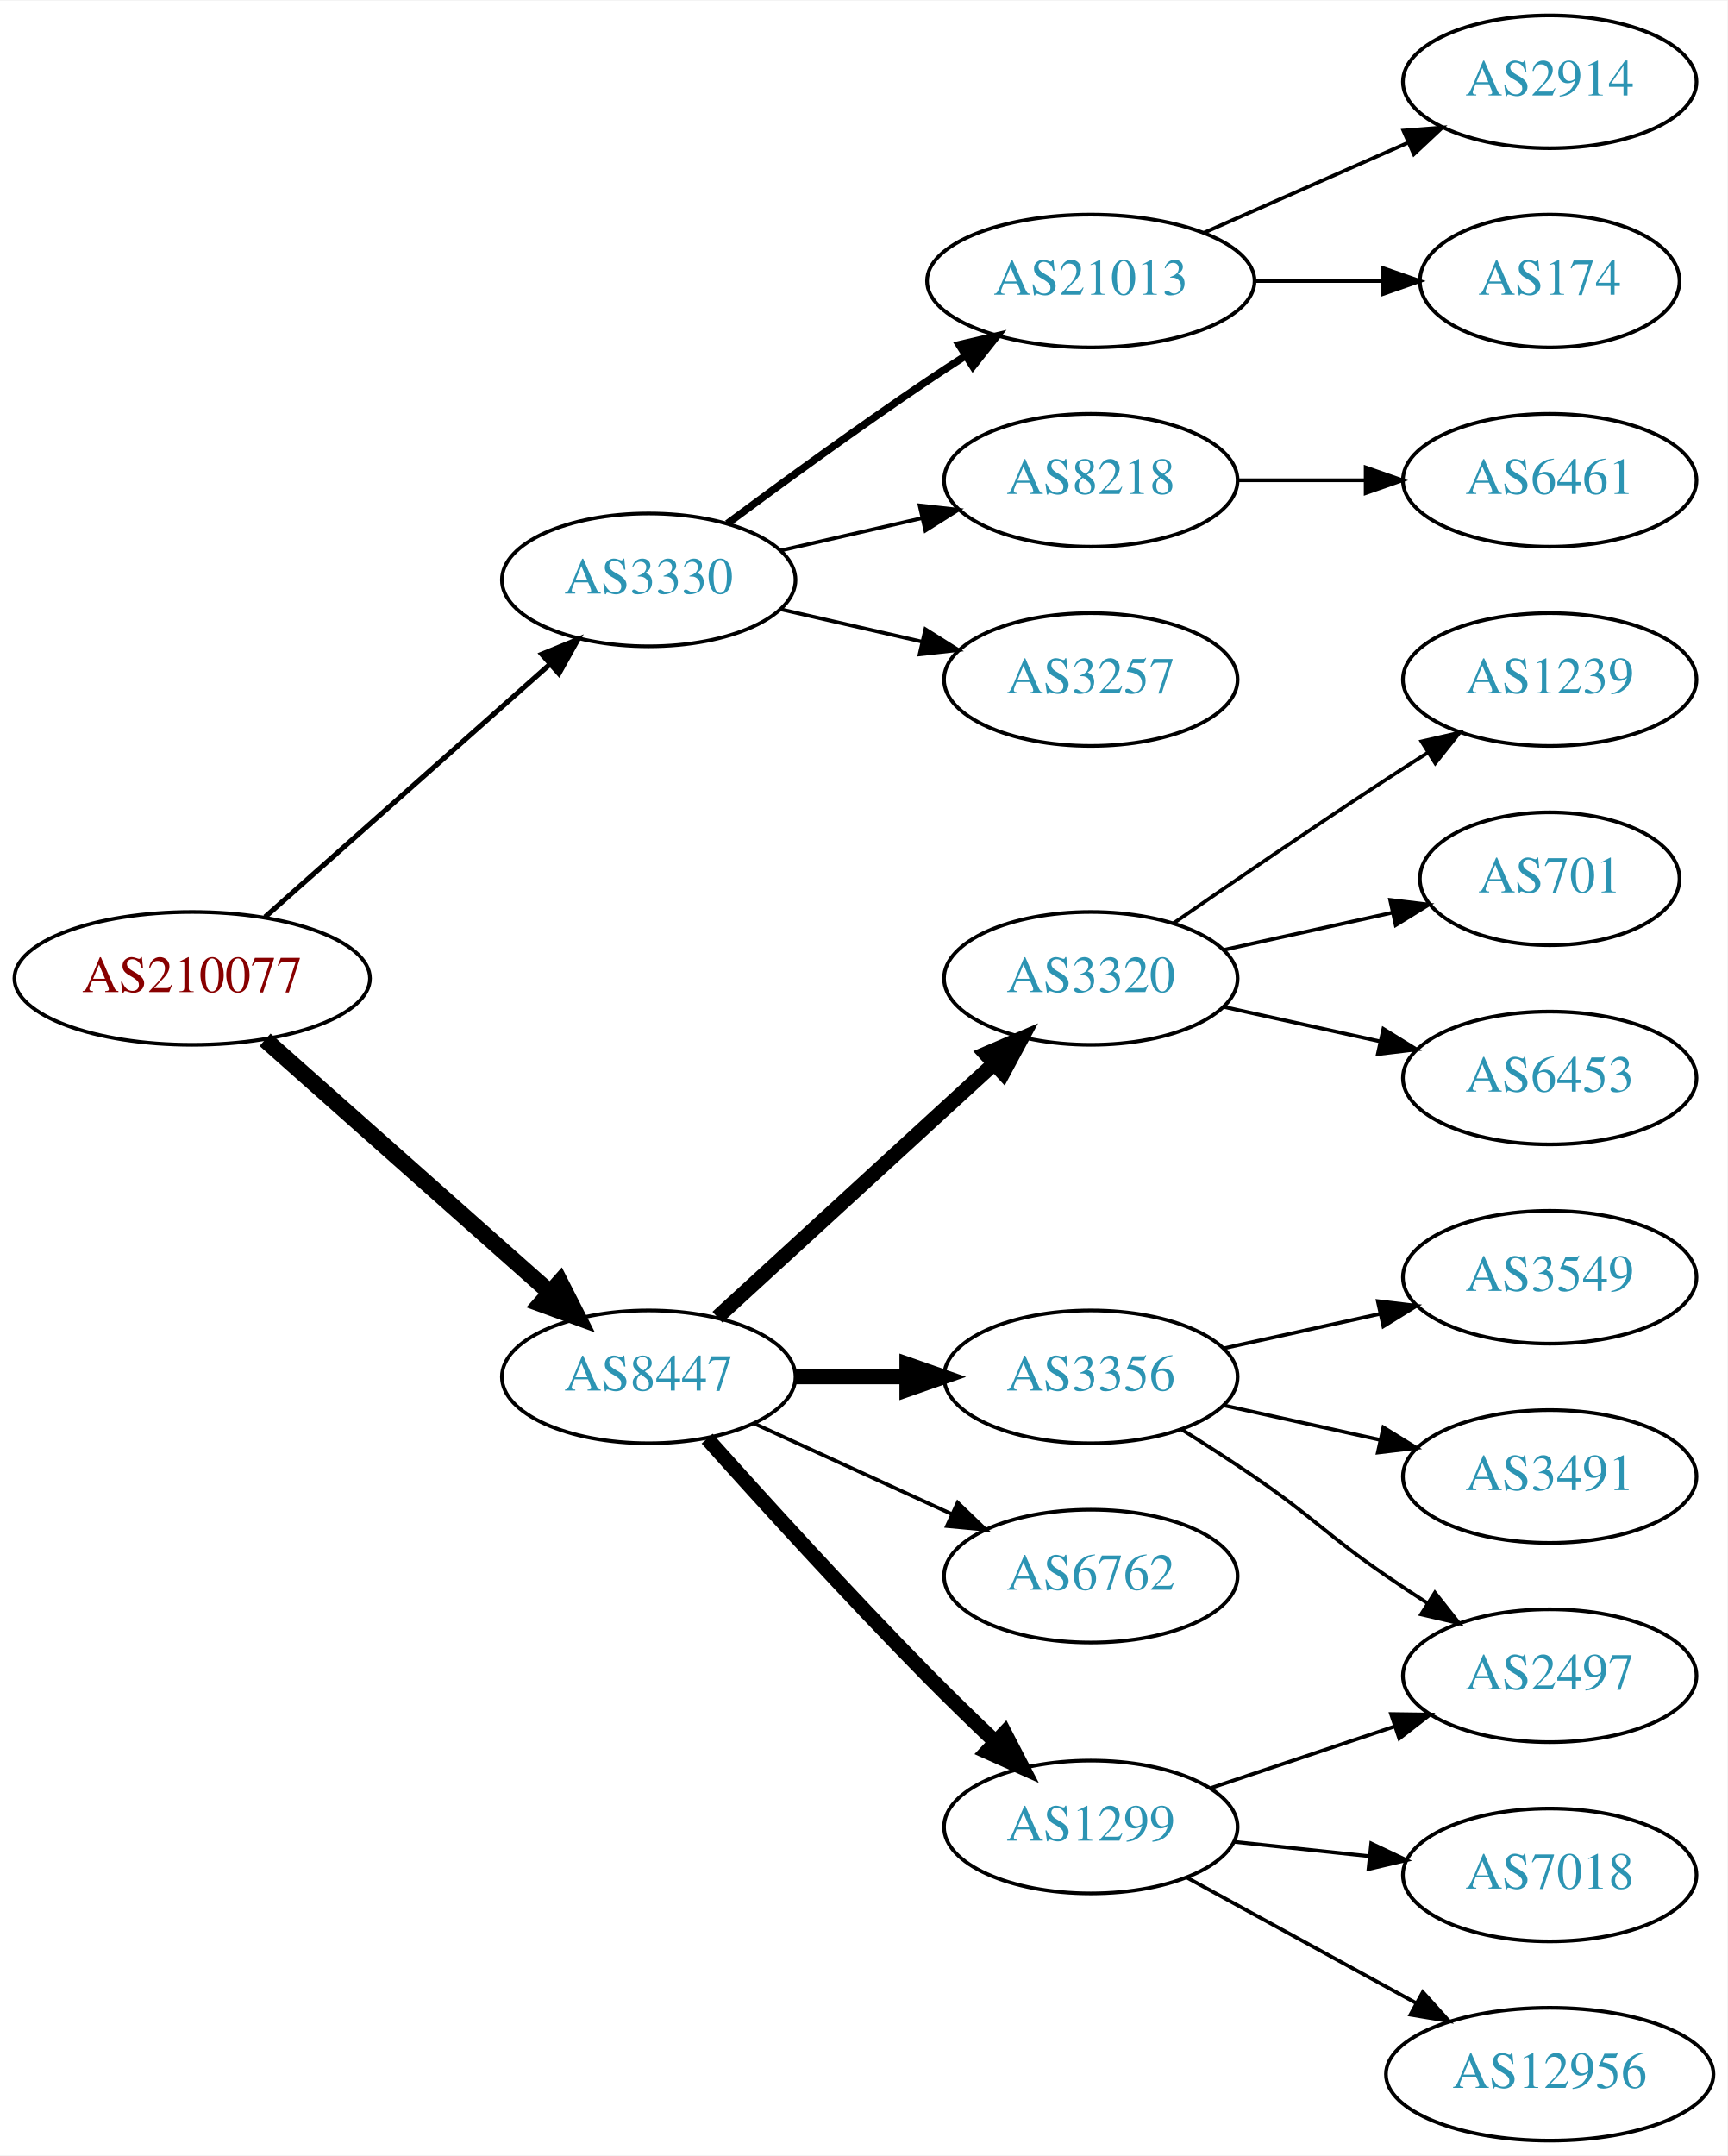
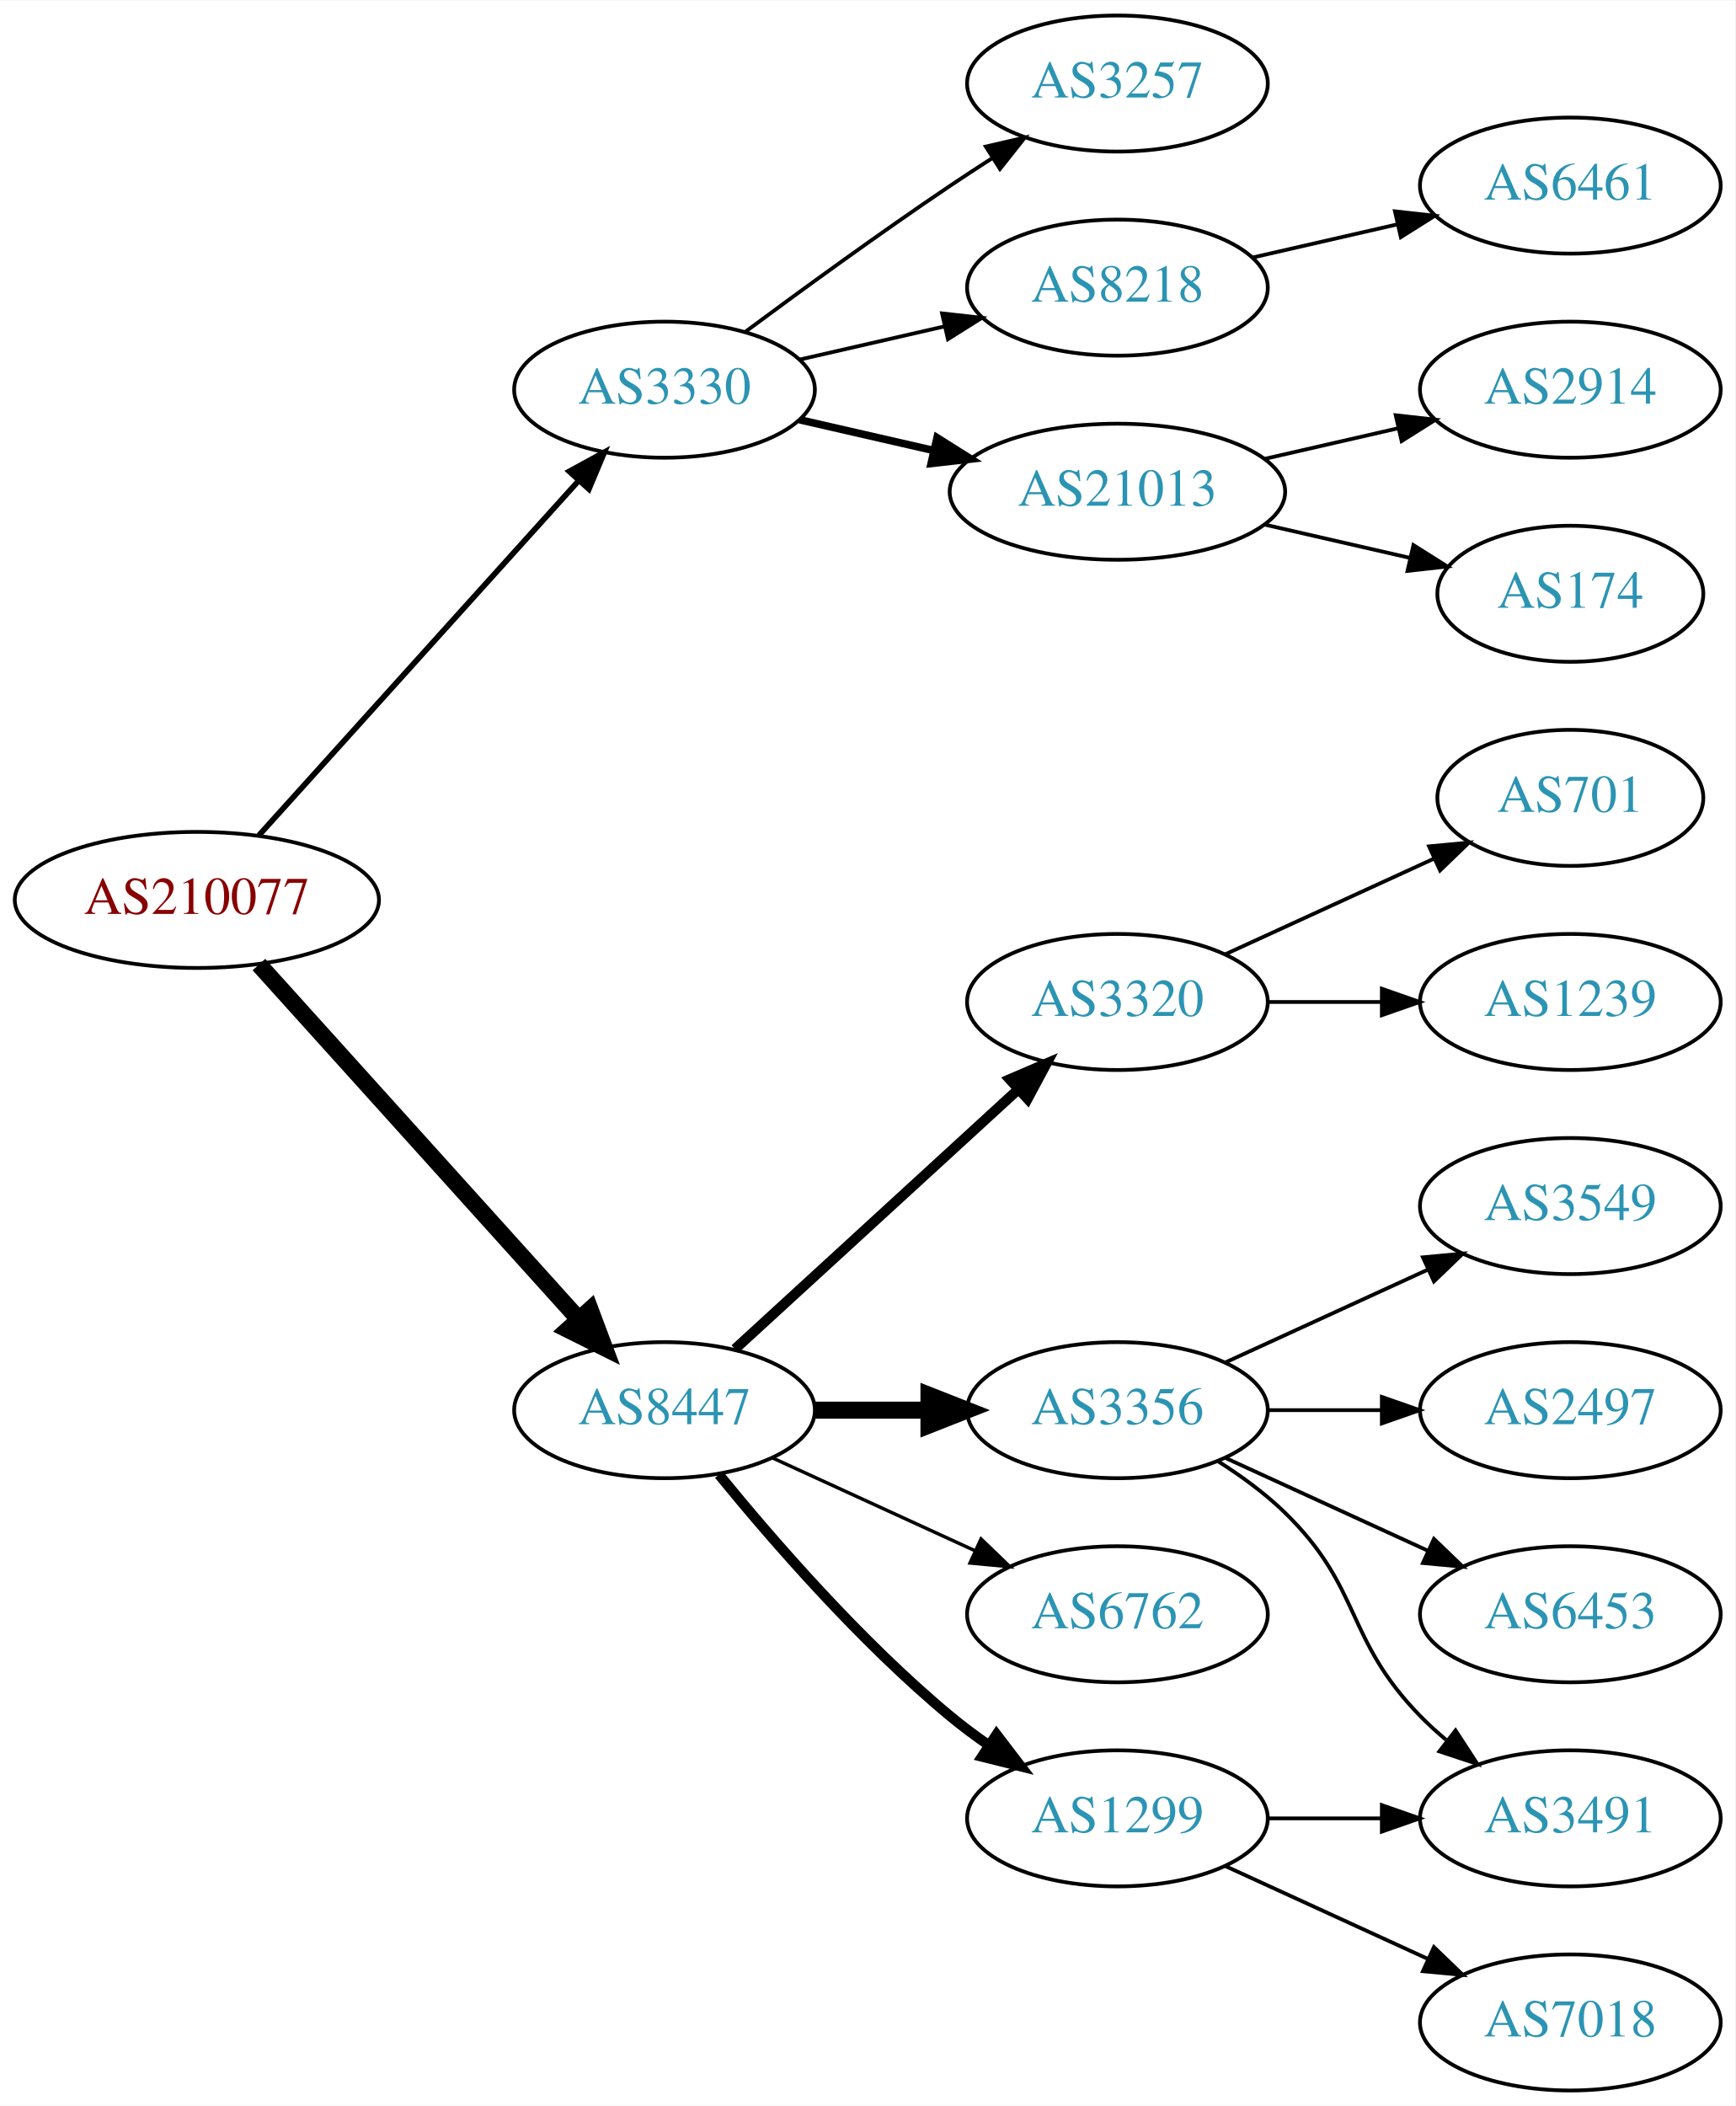
- <svg xmlns="http://www.w3.org/2000/svg" xmlns:xlink="http://www.w3.org/1999/xlink" width="468pt" height="584pt" viewBox="0.00 0.00 468.27 584.00">
-   <g id="graph0" class="graph" transform="scale(1 1) rotate(0) translate(4 580)">
-     <polygon fill="white" stroke="none" points="-4,4 -4,-580 464.269,-580 464.269,4 -4,4" />
+ <svg xmlns="http://www.w3.org/2000/svg" xmlns:xlink="http://www.w3.org/1999/xlink" width="459pt" height="557pt" viewBox="0.00 0.00 459.17 557.00">
+   <g id="graph0" class="graph" transform="scale(1 1) rotate(0) translate(4 553)">
+     <polygon fill="white" stroke="none" points="-4,4 -4,-553 455.17,-553 455.17,4 -4,4" />
    <g id="node1" class="node">
      <g id="a_node1">
        <a xlink:href="/asn/210077" xlink:title="AS210077 ~ Treibacher Industrie AG [AT]">
          <ellipse fill="#ffffff" stroke="black" cx="48.096" cy="-315" rx="48.192" ry="18" />
          <text text-anchor="middle" x="48.096" y="-311.3" font-family="Times,serif" font-size="14.00" fill="#880000">AS210077</text>
        </a>
      </g>
    </g>
    <g id="node2" class="node">
      <g id="a_node2">
        <a xlink:href="/asn/3330" xlink:title="AS3330 ~ Vienna, Austria [AT]">
-           <ellipse fill="#ffffff" stroke="black" cx="171.838" cy="-423" rx="39.794" ry="18" />
-           <text text-anchor="middle" x="171.838" y="-419.3" font-family="Times,serif" font-size="14.00" fill="#2c94b3">AS3330</text>
+           <ellipse fill="#ffffff" stroke="black" cx="171.838" cy="-450" rx="39.794" ry="18" />
+           <text text-anchor="middle" x="171.838" y="-446.3" font-family="Times,serif" font-size="14.00" fill="#2c94b3">AS3330</text>
        </a>
      </g>
    </g>
    <g id="edge1" class="edge">
-       <path fill="none" stroke="black" stroke-width="1.385" d="M67.851,-331.638C88.495,-349.952 121.814,-379.51 144.941,-400.026" />
-       <polygon fill="black" stroke="black" stroke-width="1.385" points="142.855,-402.854 152.658,-406.872 147.5,-397.618 142.855,-402.854" />
+       <path fill="none" stroke="black" stroke-width="1.5" d="M64.514,-332.098C85.945,-355.862 124.837,-398.99 149.174,-425.977" />
+       <polygon fill="black" stroke="black" stroke-width="1.5" points="146.629,-428.381 155.925,-433.463 151.827,-423.693 146.629,-428.381" />
    </g>
    <g id="node3" class="node">
      <g id="a_node3">
        <a xlink:href="/asn/8447" xlink:title="AS8447 ~ A1 Telekom Austria AG [AT]">
-           <ellipse fill="#ffffff" stroke="black" cx="171.838" cy="-207" rx="39.794" ry="18" />
-           <text text-anchor="middle" x="171.838" y="-203.3" font-family="Times,serif" font-size="14.00" fill="#2c94b3">AS8447</text>
+           <ellipse fill="#ffffff" stroke="black" cx="171.838" cy="-180" rx="39.794" ry="18" />
+           <text text-anchor="middle" x="171.838" y="-176.3" font-family="Times,serif" font-size="14.00" fill="#2c94b3">AS8447</text>
        </a>
      </g>
    </g>
    <g id="edge2" class="edge">
-       <path fill="none" stroke="black" stroke-width="4.5" d="M67.851,-298.362C88.495,-280.048 121.814,-250.49 144.941,-229.974" />
-       <polygon fill="black" stroke="black" stroke-width="4.5" points="147.791,-232.709 152.658,-223.128 142.564,-226.818 147.791,-232.709" />
+       <path fill="none" stroke="black" stroke-width="4.5" d="M64.514,-297.902C85.945,-274.138 124.837,-231.01 149.174,-204.023" />
+       <polygon fill="black" stroke="black" stroke-width="4.5" points="152.152,-206.6 155.925,-196.537 146.304,-201.326 152.152,-206.6" />
    </g>
    <g id="node4" class="node">
      <g id="a_node4">
-         <a xlink:href="/asn/21013" xlink:title="AS21013 ~ Wels, AT [AT]">
-           <ellipse fill="#ffffff" stroke="black" cx="291.681" cy="-504" rx="44.393" ry="18" />
-           <text text-anchor="middle" x="291.681" y="-500.3" font-family="Times,serif" font-size="14.00" fill="#2c94b3">AS21013</text>
+         <a xlink:href="/asn/8218" xlink:title="AS8218 ~ legacy Neotelecoms [FR]">
+           <ellipse fill="#ffffff" stroke="black" cx="291.681" cy="-477" rx="39.794" ry="18" />
+           <text text-anchor="middle" x="291.681" y="-473.3" font-family="Times,serif" font-size="14.00" fill="#2c94b3">AS8218</text>
        </a>
      </g>
    </g>
    <g id="edge3" class="edge">
-       <path fill="none" stroke="black" stroke-width="2" d="M193.168,-438.277C208.031,-449.304 228.775,-464.407 247.484,-477 250.774,-479.215 254.237,-481.482 257.711,-483.715" />
-       <polygon fill="black" stroke="black" stroke-width="2" points="255.959,-486.748 266.279,-489.148 259.708,-480.837 255.959,-486.748" />
+       <path fill="none" stroke="black" d="M207.557,-457.955C219.557,-460.704 233.178,-463.825 245.871,-466.733" />
+       <polygon fill="black" stroke="black" points="245.273,-470.187 255.802,-469.009 246.836,-463.364 245.273,-470.187" />
    </g>
    <g id="node5" class="node">
      <g id="a_node5">
-         <a xlink:href="/asn/8218" xlink:title="AS8218 ~ legacy Neotelecoms [FR]">
-           <ellipse fill="#ffffff" stroke="black" cx="291.681" cy="-450" rx="39.794" ry="18" />
-           <text text-anchor="middle" x="291.681" y="-446.3" font-family="Times,serif" font-size="14.00" fill="#2c94b3">AS8218</text>
+         <a xlink:href="/asn/21013" xlink:title="AS21013 ~ Wels, AT [AT]">
+           <ellipse fill="#ffffff" stroke="black" cx="291.681" cy="-423" rx="44.393" ry="18" />
+           <text text-anchor="middle" x="291.681" y="-419.3" font-family="Times,serif" font-size="14.00" fill="#2c94b3">AS21013</text>
        </a>
      </g>
    </g>
    <g id="edge4" class="edge">
-       <path fill="none" stroke="black" d="M207.557,-430.955C219.557,-433.704 233.178,-436.825 245.871,-439.733" />
-       <polygon fill="black" stroke="black" points="245.273,-443.187 255.802,-442.009 246.836,-436.364 245.273,-443.187" />
+       <path fill="none" stroke="black" stroke-width="2" d="M207.557,-442.045C218.696,-439.493 231.231,-436.621 243.124,-433.896" />
+       <polygon fill="black" stroke="black" stroke-width="2" points="243.953,-437.297 252.918,-431.652 242.389,-430.474 243.953,-437.297" />
    </g>
    <g id="node6" class="node">
      <g id="a_node6">
        <a xlink:href="/asn/3257" xlink:title="AS3257 ~ GTT [DE]">
-           <ellipse fill="#ffffff" stroke="black" cx="291.681" cy="-396" rx="39.794" ry="18" />
-           <text text-anchor="middle" x="291.681" y="-392.3" font-family="Times,serif" font-size="14.00" fill="#2c94b3">AS3257</text>
+           <ellipse fill="#ffffff" stroke="black" cx="291.681" cy="-531" rx="39.794" ry="18" />
+           <text text-anchor="middle" x="291.681" y="-527.3" font-family="Times,serif" font-size="14.00" fill="#2c94b3">AS3257</text>
        </a>
      </g>
    </g>
    <g id="edge5" class="edge">
-       <path fill="none" stroke="black" d="M207.557,-415.045C219.557,-412.296 233.178,-409.175 245.871,-406.267" />
-       <polygon fill="black" stroke="black" points="246.836,-409.636 255.802,-403.991 245.273,-402.813 246.836,-409.636" />
+       <path fill="none" stroke="black" d="M193.168,-465.277C208.031,-476.304 228.775,-491.407 247.484,-504 251.033,-506.389 254.784,-508.839 258.532,-511.242" />
+       <polygon fill="black" stroke="black" points="256.858,-514.325 267.181,-516.712 260.6,-508.409 256.858,-514.325" />
    </g>
    <g id="node10" class="node">
      <g id="a_node10">
-         <a xlink:href="/asn/3320" xlink:title="AS3320 ~ DTAG [DE]">
-           <ellipse fill="#ffffff" stroke="black" cx="291.681" cy="-315" rx="39.794" ry="18" />
-           <text text-anchor="middle" x="291.681" y="-311.3" font-family="Times,serif" font-size="14.00" fill="#2c94b3">AS3320</text>
+         <a xlink:href="/asn/1299" xlink:title="AS1299 ~ Telia Carrier [EU]">
+           <ellipse fill="#ffffff" stroke="black" cx="291.681" cy="-72" rx="39.794" ry="18" />
+           <text text-anchor="middle" x="291.681" y="-68.3" font-family="Times,serif" font-size="14.00" fill="#2c94b3">AS1299</text>
        </a>
      </g>
    </g>
    <g id="edge9" class="edge">
-       <path fill="none" stroke="black" stroke-width="4" d="M190.48,-223.169C210.353,-241.382 242.815,-271.133 265.384,-291.817" />
-       <polygon fill="black" stroke="black" stroke-width="4" points="263.181,-294.545 272.918,-298.721 267.91,-289.384 263.181,-294.545" />
+       <path fill="none" stroke="black" stroke-width="2.7" d="M186.257,-162.935C200.372,-145.625 223.786,-118.655 247.484,-99 250.701,-96.332 254.201,-93.73 257.772,-91.259" />
+       <polygon fill="black" stroke="black" stroke-width="2.7" points="259.695,-94.183 266.128,-85.764 255.85,-88.334 259.695,-94.183" />
    </g>
    <g id="node11" class="node">
      <g id="a_node11">
-         <a xlink:href="/asn/3356" xlink:title="AS3356 ~ Level 3 Parent, LLC [US]">
-           <ellipse fill="#ffffff" stroke="black" cx="291.681" cy="-207" rx="39.794" ry="18" />
-           <text text-anchor="middle" x="291.681" y="-203.3" font-family="Times,serif" font-size="14.00" fill="#2c94b3">AS3356</text>
+         <a xlink:href="/asn/3320" xlink:title="AS3320 ~ DTAG [DE]">
+           <ellipse fill="#ffffff" stroke="black" cx="291.681" cy="-288" rx="39.794" ry="18" />
+           <text text-anchor="middle" x="291.681" y="-284.3" font-family="Times,serif" font-size="14.00" fill="#2c94b3">AS3320</text>
        </a>
      </g>
    </g>
    <g id="edge10" class="edge">
-       <path fill="none" stroke="black" stroke-width="4" d="M211.751,-207C221.304,-207 231.654,-207 241.616,-207" />
-       <polygon fill="black" stroke="black" stroke-width="4" points="241.809,-210.5 251.809,-207 241.809,-203.5 241.809,-210.5" />
+       <path fill="none" stroke="black" stroke-width="2.7" d="M190.48,-196.169C210.353,-214.382 242.815,-244.133 265.384,-264.817" />
+       <polygon fill="black" stroke="black" stroke-width="2.7" points="263.181,-267.545 272.918,-271.721 267.91,-262.384 263.181,-267.545" />
    </g>
    <g id="node12" class="node">
      <g id="a_node12">
-         <a xlink:href="/asn/6762" xlink:title="AS6762 ~ TELECOM ITALIA SPARKLE S.p.A. [IT]">
-           <ellipse fill="#ffffff" stroke="black" cx="291.681" cy="-153" rx="39.794" ry="18" />
-           <text text-anchor="middle" x="291.681" y="-149.3" font-family="Times,serif" font-size="14.00" fill="#2c94b3">AS6762</text>
+         <a xlink:href="/asn/3356" xlink:title="AS3356 ~ Level 3 Parent, LLC [US]">
+           <ellipse fill="#ffffff" stroke="black" cx="291.681" cy="-180" rx="39.794" ry="18" />
+           <text text-anchor="middle" x="291.681" y="-176.3" font-family="Times,serif" font-size="14.00" fill="#2c94b3">AS3356</text>
        </a>
      </g>
    </g>
    <g id="edge11" class="edge">
-       <path fill="none" stroke="black" d="M200.467,-194.339C216.424,-187.027 236.694,-177.739 253.977,-169.819" />
-       <polygon fill="black" stroke="black" points="255.592,-172.929 263.225,-165.581 252.676,-166.565 255.592,-172.929" />
+       <path fill="none" stroke="black" stroke-width="4.5" d="M211.751,-180C221.304,-180 231.654,-180 241.616,-180" />
+       <polygon fill="black" stroke="black" stroke-width="4.5" points="241.809,-183.938 251.809,-180 241.809,-176.063 241.809,-183.938" />
    </g>
    <g id="node13" class="node">
      <g id="a_node13">
-         <a xlink:href="/asn/1299" xlink:title="AS1299 ~ Telia Carrier [EU]">
-           <ellipse fill="#ffffff" stroke="black" cx="291.681" cy="-85" rx="39.794" ry="18" />
-           <text text-anchor="middle" x="291.681" y="-81.3" font-family="Times,serif" font-size="14.00" fill="#2c94b3">AS1299</text>
+         <a xlink:href="/asn/6762" xlink:title="AS6762 ~ TELECOM ITALIA SPARKLE S.p.A. [IT]">
+           <ellipse fill="#ffffff" stroke="black" cx="291.681" cy="-126" rx="39.794" ry="18" />
+           <text text-anchor="middle" x="291.681" y="-122.3" font-family="Times,serif" font-size="14.00" fill="#2c94b3">AS6762</text>
        </a>
      </g>
    </g>
    <g id="edge12" class="edge">
-       <path fill="none" stroke="black" stroke-width="4" d="M187.675,-190.254C202.516,-173.659 226.143,-147.658 247.484,-126 253.301,-120.097 259.711,-113.871 265.771,-108.103" />
-       <polygon fill="black" stroke="black" stroke-width="4" points="268.32,-110.51 273.19,-101.1 263.515,-105.419 268.32,-110.51" />
+       <path fill="none" stroke="black" stroke-width="0.9" d="M200.467,-167.339C216.424,-160.027 236.694,-150.739 253.977,-142.819" />
+       <polygon fill="black" stroke="black" stroke-width="0.9" points="255.592,-145.929 263.225,-138.581 252.676,-139.565 255.592,-145.929" />
    </g>
    <g id="node7" class="node">
      <g id="a_node7">
-         <a xlink:href="/asn/2914" xlink:title="AS2914 ~ NTT America, Inc. [US]">
-           <ellipse fill="#ffffff" stroke="black" cx="416.073" cy="-558" rx="39.794" ry="18" />
-           <text text-anchor="middle" x="416.073" y="-554.3" font-family="Times,serif" font-size="14.00" fill="#2c94b3">AS2914</text>
+         <a xlink:href="/asn/6461" xlink:title="AS6461 ~ Zayo Bandwidth [US]">
+           <ellipse fill="#ffffff" stroke="black" cx="411.523" cy="-504" rx="39.794" ry="18" />
+           <text text-anchor="middle" x="411.523" y="-500.3" font-family="Times,serif" font-size="14.00" fill="#2c94b3">AS6461</text>
        </a>
      </g>
    </g>
    <g id="edge6" class="edge">
-       <path fill="none" stroke="black" d="M322.308,-517.072C338.903,-524.393 359.762,-533.597 377.496,-541.421" />
-       <polygon fill="black" stroke="black" points="376.417,-544.77 386.979,-545.605 379.243,-538.366 376.417,-544.77" />
+       <path fill="none" stroke="black" d="M327.4,-484.955C339.4,-487.704 353.021,-490.825 365.713,-493.733" />
+       <polygon fill="black" stroke="black" points="365.116,-497.187 375.645,-496.009 366.679,-490.364 365.116,-497.187" />
    </g>
    <g id="node8" class="node">
      <g id="a_node8">
-         <a xlink:href="/asn/174" xlink:title="AS174 ~ Cogent Communications [US]">
-           <ellipse fill="#ffffff" stroke="black" cx="416.073" cy="-504" rx="35.194" ry="18" />
-           <text text-anchor="middle" x="416.073" y="-500.3" font-family="Times,serif" font-size="14.00" fill="#2c94b3">AS174</text>
+         <a xlink:href="/asn/2914" xlink:title="AS2914 ~ NTT America, Inc. [US]">
+           <ellipse fill="#ffffff" stroke="black" cx="411.523" cy="-450" rx="39.794" ry="18" />
+           <text text-anchor="middle" x="411.523" y="-446.3" font-family="Times,serif" font-size="14.00" fill="#2c94b3">AS2914</text>
        </a>
      </g>
    </g>
    <g id="edge7" class="edge">
-       <path fill="none" stroke="black" d="M336.176,-504C347.434,-504 359.566,-504 370.859,-504" />
-       <polygon fill="black" stroke="black" points="370.947,-507.5 380.947,-504 370.947,-500.5 370.947,-507.5" />
+       <path fill="none" stroke="black" d="M330.615,-431.692C341.856,-434.267 354.269,-437.111 365.892,-439.774" />
+       <polygon fill="black" stroke="black" points="365.324,-443.235 375.853,-442.057 366.888,-436.412 365.324,-443.235" />
    </g>
    <g id="node9" class="node">
      <g id="a_node9">
-         <a xlink:href="/asn/6461" xlink:title="AS6461 ~ Zayo Bandwidth [US]">
-           <ellipse fill="#ffffff" stroke="black" cx="416.073" cy="-450" rx="39.794" ry="18" />
-           <text text-anchor="middle" x="416.073" y="-446.3" font-family="Times,serif" font-size="14.00" fill="#2c94b3">AS6461</text>
+         <a xlink:href="/asn/174" xlink:title="AS174 ~ Cogent Communications [US]">
+           <ellipse fill="#ffffff" stroke="black" cx="411.523" cy="-396" rx="35.194" ry="18" />
+           <text text-anchor="middle" x="411.523" y="-392.3" font-family="Times,serif" font-size="14.00" fill="#2c94b3">AS174</text>
        </a>
      </g>
    </g>
    <g id="edge8" class="edge">
-       <path fill="none" stroke="black" d="M331.406,-450C342.344,-450 354.395,-450 365.861,-450" />
-       <polygon fill="black" stroke="black" points="366.179,-453.5 376.179,-450 366.179,-446.5 366.179,-453.5" />
+       <path fill="none" stroke="black" d="M330.615,-414.308C342.932,-411.486 356.657,-408.342 369.208,-405.466" />
+       <polygon fill="black" stroke="black" points="370.007,-408.874 378.972,-403.229 368.443,-402.051 370.007,-408.874" />
    </g>
    <g id="node14" class="node">
      <g id="a_node14">
-         <a xlink:href="/asn/1239" xlink:title="AS1239 ~ Sprint [US]">
-           <ellipse fill="#ffffff" stroke="black" cx="416.073" cy="-396" rx="39.794" ry="18" />
-           <text text-anchor="middle" x="416.073" y="-392.3" font-family="Times,serif" font-size="14.00" fill="#2c94b3">AS1239</text>
+         <a xlink:href="/asn/3491" xlink:title="AS3491 ~ PCCW Global, Inc. [US]">
+           <ellipse fill="#ffffff" stroke="black" cx="411.523" cy="-72" rx="39.794" ry="18" />
+           <text text-anchor="middle" x="411.523" y="-68.3" font-family="Times,serif" font-size="14.00" fill="#2c94b3">AS3491</text>
        </a>
      </g>
    </g>
    <g id="edge13" class="edge">
-       <path fill="none" stroke="black" d="M314.038,-329.901C329.889,-340.877 352.092,-356.079 371.877,-369 375.459,-371.339 379.229,-373.759 382.989,-376.144" />
-       <polygon fill="black" stroke="black" points="381.323,-379.231 391.65,-381.596 385.052,-373.307 381.323,-379.231" />
+       <path fill="none" stroke="black" d="M331.593,-72C341.146,-72 351.496,-72 361.459,-72" />
+       <polygon fill="black" stroke="black" points="361.651,-75.5 371.651,-72 361.651,-68.5 361.651,-75.5" />
    </g>
    <g id="node15" class="node">
      <g id="a_node15">
+         <a xlink:href="/asn/7018" xlink:title="AS7018 ~ AT&amp;T Services, Inc. [US]">
+           <ellipse fill="#ffffff" stroke="black" cx="411.523" cy="-18" rx="39.794" ry="18" />
+           <text text-anchor="middle" x="411.523" y="-14.3" font-family="Times,serif" font-size="14.00" fill="#2c94b3">AS7018</text>
+         </a>
+       </g>
+     </g>
+     <g id="edge14" class="edge">
+       <path fill="none" stroke="black" d="M320.309,-59.339C336.266,-52.027 356.537,-42.739 373.82,-34.819" />
+       <polygon fill="black" stroke="black" points="375.434,-37.929 383.067,-30.581 372.518,-31.565 375.434,-37.929" />
+     </g>
+     <g id="node19" class="node">
+       <g id="a_node19">
        <a xlink:href="/asn/701" xlink:title="AS701 ~ UUNET [US]">
-           <ellipse fill="#ffffff" stroke="black" cx="416.073" cy="-342" rx="35.194" ry="18" />
-           <text text-anchor="middle" x="416.073" y="-338.3" font-family="Times,serif" font-size="14.00" fill="#2c94b3">AS701</text>
-         </a>
-       </g>
-     </g>
-     <g id="edge14" class="edge">
-       <path fill="none" stroke="black" d="M327.753,-322.737C341.987,-325.877 358.541,-329.529 373.386,-332.804" />
-       <polygon fill="black" stroke="black" points="372.82,-336.263 383.34,-335 374.329,-329.428 372.82,-336.263" />
+           <ellipse fill="#ffffff" stroke="black" cx="411.523" cy="-342" rx="35.194" ry="18" />
+           <text text-anchor="middle" x="411.523" y="-338.3" font-family="Times,serif" font-size="14.00" fill="#2c94b3">AS701</text>
+         </a>
+       </g>
+     </g>
+     <g id="edge19" class="edge">
+       <path fill="none" stroke="black" d="M320.309,-300.661C336.726,-308.183 357.707,-317.798 375.304,-325.861" />
+       <polygon fill="black" stroke="black" points="374.132,-329.174 384.681,-330.158 377.048,-322.811 374.132,-329.174" />
+     </g>
+     <g id="node20" class="node">
+       <g id="a_node20">
+         <a xlink:href="/asn/1239" xlink:title="AS1239 ~ Sprint [US]">
+           <ellipse fill="#ffffff" stroke="black" cx="411.523" cy="-288" rx="39.794" ry="18" />
+           <text text-anchor="middle" x="411.523" y="-284.3" font-family="Times,serif" font-size="14.00" fill="#2c94b3">AS1239</text>
+         </a>
+       </g>
+     </g>
+     <g id="edge20" class="edge">
+       <path fill="none" stroke="black" d="M331.593,-288C341.146,-288 351.496,-288 361.459,-288" />
+       <polygon fill="black" stroke="black" points="361.651,-291.5 371.651,-288 361.651,-284.5 361.651,-291.5" />
+     </g>
+     <g id="edge15" class="edge">
+       <path fill="none" stroke="black" d="M318.21,-166.538C324.372,-162.638 330.674,-158.052 335.877,-153 356.57,-132.906 351.704,-119.617 371.877,-99 373.969,-96.861 376.253,-94.782 378.63,-92.79" />
+       <polygon fill="black" stroke="black" points="381.148,-95.268 386.929,-86.389 376.873,-89.725 381.148,-95.268" />
    </g>
    <g id="node16" class="node">
      <g id="a_node16">
-         <a xlink:href="/asn/6453" xlink:title="AS6453 ~ TATA COMMUNICATIONS (AMERICA) INC [US]">
-           <ellipse fill="#ffffff" stroke="black" cx="416.073" cy="-288" rx="39.794" ry="18" />
-           <text text-anchor="middle" x="416.073" y="-284.3" font-family="Times,serif" font-size="14.00" fill="#2c94b3">AS6453</text>
-         </a>
-       </g>
-     </g>
-     <g id="edge15" class="edge">
-       <path fill="none" stroke="black" d="M327.753,-307.263C340.94,-304.354 356.12,-301.005 370.086,-297.924" />
-       <polygon fill="black" stroke="black" points="370.984,-301.31 379.995,-295.738 369.476,-294.475 370.984,-301.31" />
+         <a xlink:href="/asn/2497" xlink:title="AS2497 ~ Internet Initiative Japan Inc. [JP]">
+           <ellipse fill="#ffffff" stroke="black" cx="411.523" cy="-180" rx="39.794" ry="18" />
+           <text text-anchor="middle" x="411.523" y="-176.3" font-family="Times,serif" font-size="14.00" fill="#2c94b3">AS2497</text>
+         </a>
+       </g>
+     </g>
+     <g id="edge16" class="edge">
+       <path fill="none" stroke="black" d="M331.593,-180C341.146,-180 351.496,-180 361.459,-180" />
+       <polygon fill="black" stroke="black" points="361.651,-183.5 371.651,-180 361.651,-176.5 361.651,-183.5" />
    </g>
    <g id="node17" class="node">
      <g id="a_node17">
-         <a xlink:href="/asn/2497" xlink:title="AS2497 ~ Internet Initiative Japan Inc. [JP]">
-           <ellipse fill="#ffffff" stroke="black" cx="416.073" cy="-126" rx="39.794" ry="18" />
-           <text text-anchor="middle" x="416.073" y="-122.3" font-family="Times,serif" font-size="14.00" fill="#2c94b3">AS2497</text>
-         </a>
-       </g>
-     </g>
-     <g id="edge16" class="edge">
-       <path fill="none" stroke="black" d="M316.229,-192.784C322.671,-188.76 329.604,-184.301 335.877,-180 352.371,-168.689 355.382,-164.311 371.877,-153 375.405,-150.581 379.142,-148.111 382.884,-145.698" />
-       <polygon fill="black" stroke="black" points="384.955,-148.528 391.524,-140.216 381.205,-142.618 384.955,-148.528" />
+         <a xlink:href="/asn/6453" xlink:title="AS6453 ~ TATA COMMUNICATIONS (AMERICA) INC [US]">
+           <ellipse fill="#ffffff" stroke="black" cx="411.523" cy="-126" rx="39.794" ry="18" />
+           <text text-anchor="middle" x="411.523" y="-122.3" font-family="Times,serif" font-size="14.00" fill="#2c94b3">AS6453</text>
+         </a>
+       </g>
+     </g>
+     <g id="edge17" class="edge">
+       <path fill="none" stroke="black" d="M320.309,-167.339C336.266,-160.027 356.537,-150.739 373.82,-142.819" />
+       <polygon fill="black" stroke="black" points="375.434,-145.929 383.067,-138.581 372.518,-139.565 375.434,-145.929" />
    </g>
    <g id="node18" class="node">
      <g id="a_node18">
        <a xlink:href="/asn/3549" xlink:title="AS3549 ~ Level 3 Parent, LLC [US]">
-           <ellipse fill="#ffffff" stroke="black" cx="416.073" cy="-234" rx="39.794" ry="18" />
-           <text text-anchor="middle" x="416.073" y="-230.3" font-family="Times,serif" font-size="14.00" fill="#2c94b3">AS3549</text>
-         </a>
-       </g>
-     </g>
-     <g id="edge17" class="edge">
-       <path fill="none" stroke="black" d="M327.753,-214.737C340.94,-217.646 356.12,-220.995 370.086,-224.076" />
-       <polygon fill="black" stroke="black" points="369.476,-227.525 379.995,-226.262 370.984,-220.69 369.476,-227.525" />
-     </g>
-     <g id="node19" class="node">
-       <g id="a_node19">
-         <a xlink:href="/asn/3491" xlink:title="AS3491 ~ PCCW Global, Inc. [US]">
-           <ellipse fill="#ffffff" stroke="black" cx="416.073" cy="-180" rx="39.794" ry="18" />
-           <text text-anchor="middle" x="416.073" y="-176.3" font-family="Times,serif" font-size="14.00" fill="#2c94b3">AS3491</text>
+           <ellipse fill="#ffffff" stroke="black" cx="411.523" cy="-234" rx="39.794" ry="18" />
+           <text text-anchor="middle" x="411.523" y="-230.3" font-family="Times,serif" font-size="14.00" fill="#2c94b3">AS3549</text>
        </a>
      </g>
    </g>
    <g id="edge18" class="edge">
-       <path fill="none" stroke="black" d="M327.753,-199.263C340.94,-196.354 356.12,-193.005 370.086,-189.924" />
-       <polygon fill="black" stroke="black" points="370.984,-193.31 379.995,-187.738 369.476,-186.475 370.984,-193.31" />
-     </g>
-     <g id="edge19" class="edge">
-       <path fill="none" stroke="black" d="M324.2,-95.558C339.332,-100.628 357.66,-106.767 373.88,-112.201" />
-       <polygon fill="black" stroke="black" points="373.067,-115.62 383.66,-115.477 375.29,-108.982 373.067,-115.62" />
-     </g>
-     <g id="node20" class="node">
-       <g id="a_node20">
-         <a xlink:href="/asn/7018" xlink:title="AS7018 ~ AT&amp;T Services, Inc. [US]">
-           <ellipse fill="#ffffff" stroke="black" cx="416.073" cy="-72" rx="39.794" ry="18" />
-           <text text-anchor="middle" x="416.073" y="-68.3" font-family="Times,serif" font-size="14.00" fill="#2c94b3">AS7018</text>
-         </a>
-       </g>
-     </g>
-     <g id="edge20" class="edge">
-       <path fill="none" stroke="black" d="M330.401,-80.993C342.034,-79.758 355.001,-78.381 367.222,-77.082" />
-       <polygon fill="black" stroke="black" points="367.692,-80.552 377.266,-76.016 366.952,-73.591 367.692,-80.552" />
-     </g>
-     <g id="node21" class="node">
-       <g id="a_node21">
-         <a xlink:href="/asn/12956" xlink:title="AS12956 ~ TELXIUS [ES]">
-           <ellipse fill="#ffffff" stroke="black" cx="416.073" cy="-18" rx="44.393" ry="18" />
-           <text text-anchor="middle" x="416.073" y="-14.3" font-family="Times,serif" font-size="14.00" fill="#2c94b3">AS12956</text>
-         </a>
-       </g>
-     </g>
-     <g id="edge21" class="edge">
-       <path fill="none" stroke="black" d="M317.744,-71.28C335.696,-61.453 360.11,-48.087 379.996,-37.202" />
-       <polygon fill="black" stroke="black" points="381.683,-40.268 388.774,-32.396 378.322,-34.128 381.683,-40.268" />
+       <path fill="none" stroke="black" d="M320.309,-192.661C336.266,-199.973 356.537,-209.261 373.82,-217.181" />
+       <polygon fill="black" stroke="black" points="372.518,-220.435 383.067,-221.419 375.434,-214.071 372.518,-220.435" />
    </g>
  </g>
</svg>
